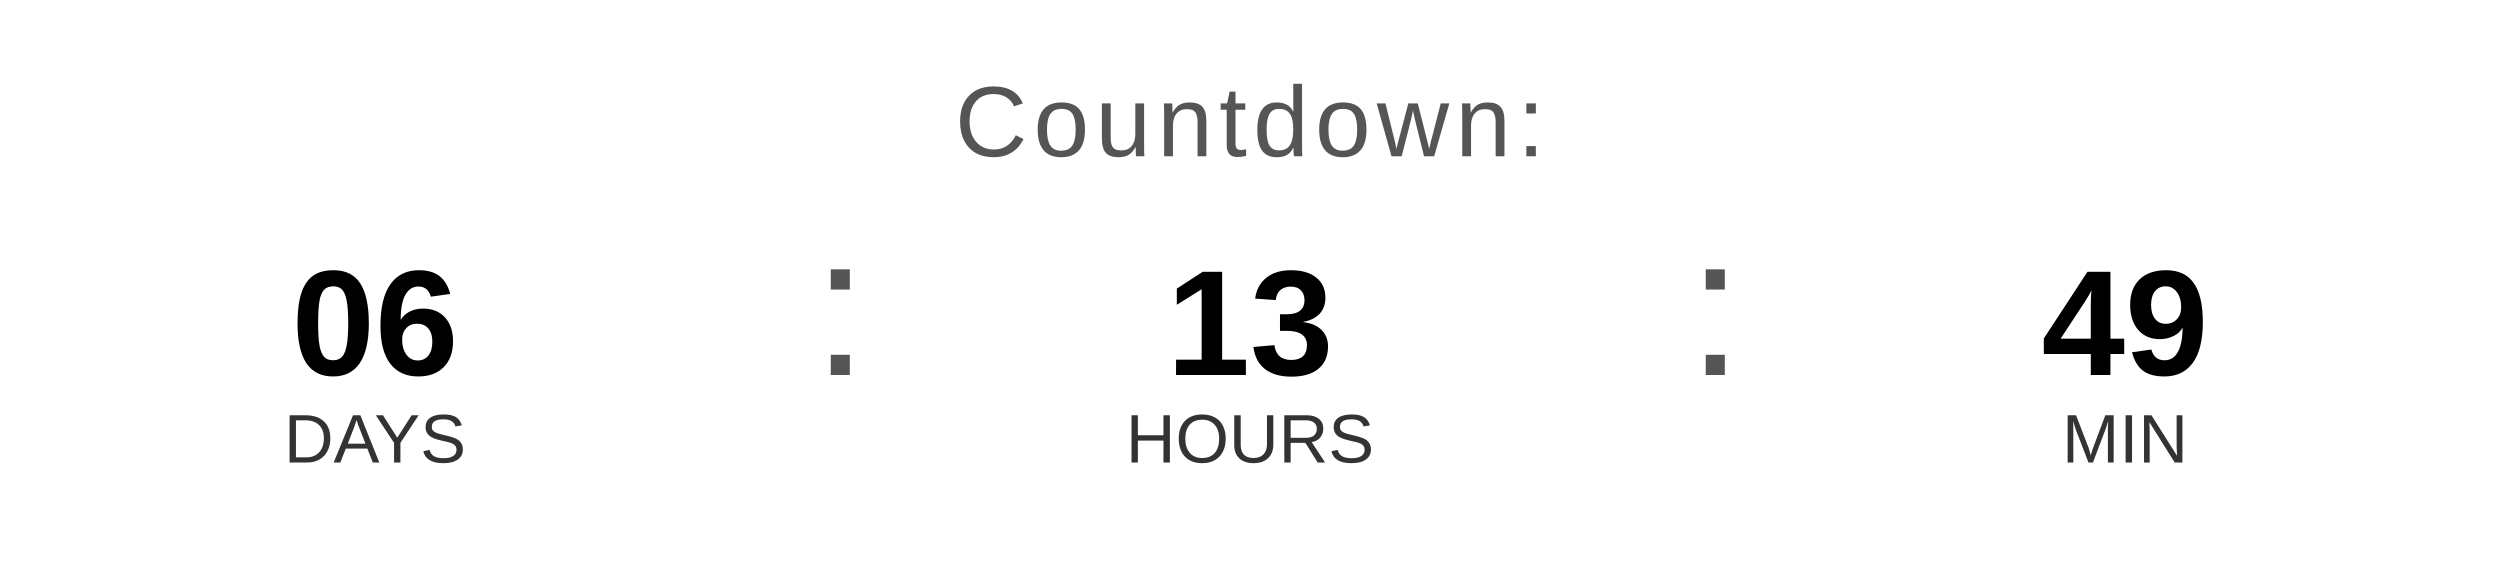
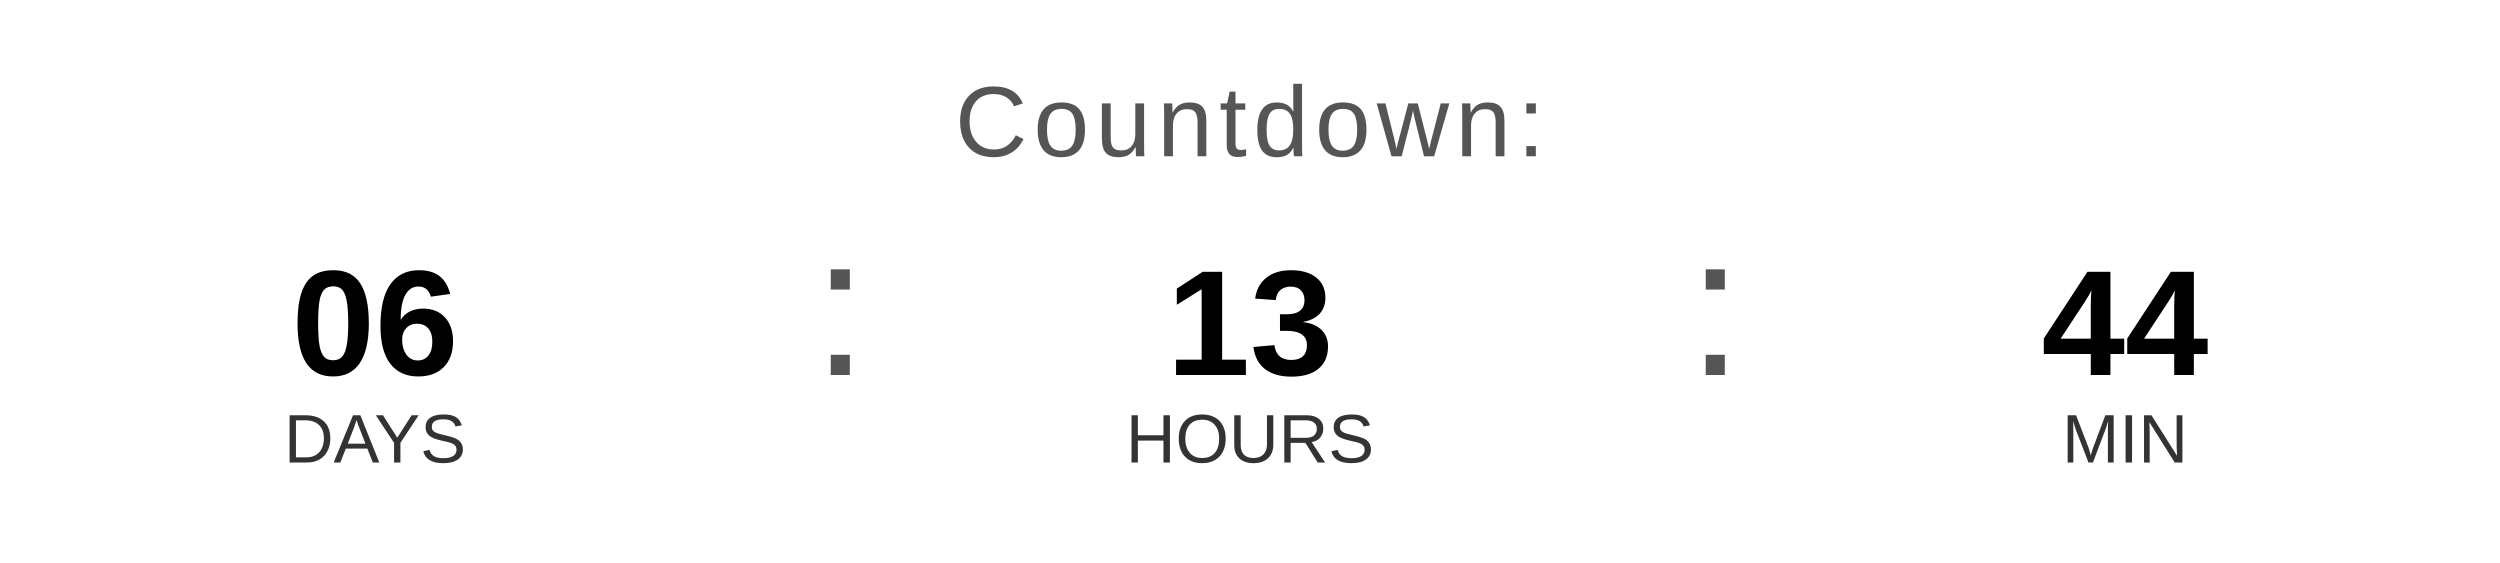
<svg xmlns="http://www.w3.org/2000/svg" width="400" height="90" viewBox="0 0 400 90">
  <text x="200" y="25" font-family="Arial, Helvetica, sans-serif" font-size="16" fill="#555555" text-anchor="middle" letter-spacing="1">
    Countdown:
  </text>
  <text x="60" y="60" font-family="Arial, Helvetica, sans-serif" font-size="24" font-weight="bold" fill="#000000" text-anchor="middle">06</text>
  <text x="60" y="74" font-family="Arial, Helvetica, sans-serif" font-size="11" fill="#333333" text-anchor="middle">DAYS</text>
  <text x="130" y="60" font-family="Arial, sans-serif" font-size="32" fill="#555555">:</text>
  <text x="200" y="60" font-family="Arial, Helvetica, sans-serif" font-size="24" font-weight="bold" fill="#000000" text-anchor="middle">13</text>
  <text x="200" y="74" font-family="Arial, Helvetica, sans-serif" font-size="11" fill="#333333" text-anchor="middle">HOURS</text>
  <text x="270" y="60" font-family="Arial, sans-serif" font-size="32" fill="#555555">:</text>
-   <text x="340" y="60" font-family="Arial, Helvetica, sans-serif" font-size="24" font-weight="bold" fill="#000000" text-anchor="middle">49</text>
+   <text x="340" y="60" font-family="Arial, Helvetica, sans-serif" font-size="24" font-weight="bold" fill="#000000" text-anchor="middle">44</text>
  <text x="340" y="74" font-family="Arial, Helvetica, sans-serif" font-size="11" fill="#333333" text-anchor="middle">MIN</text>
</svg>
